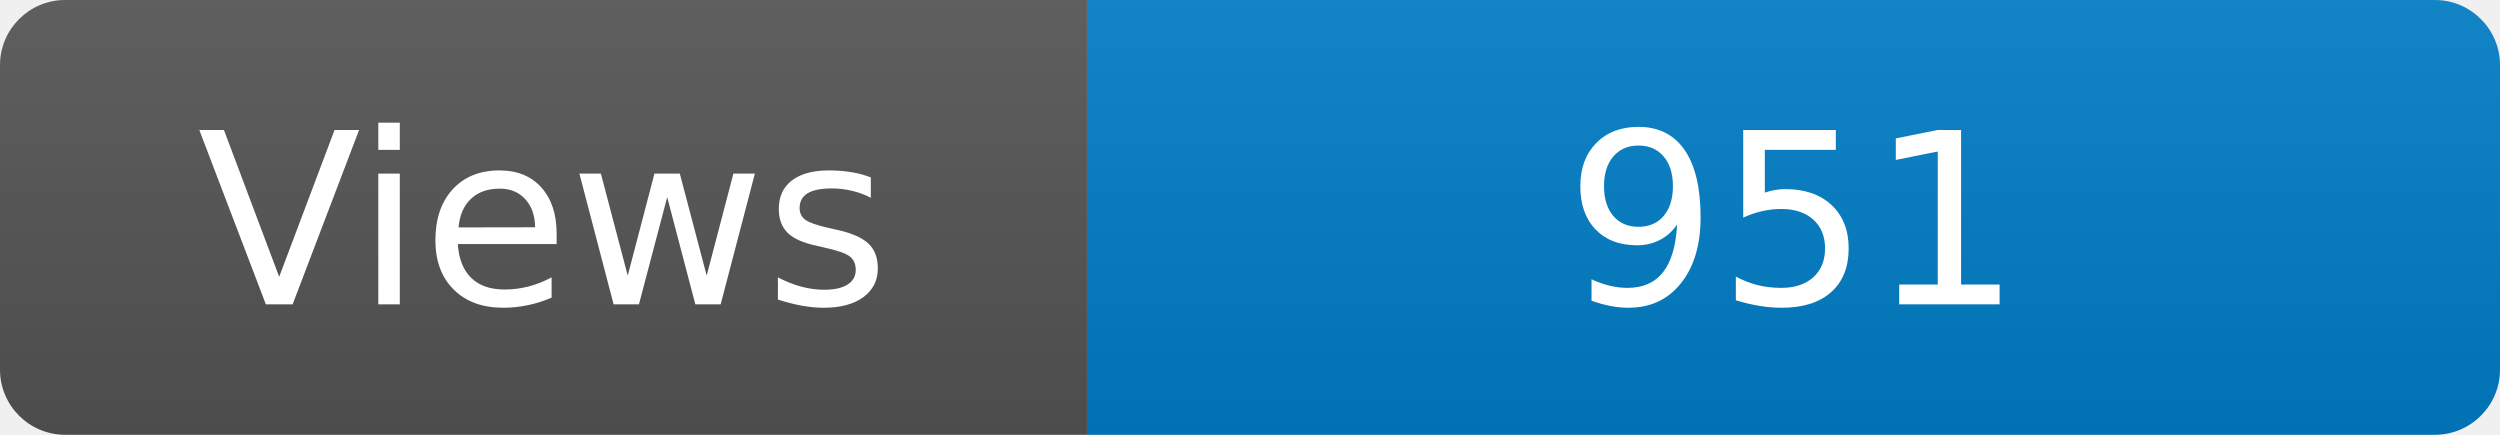
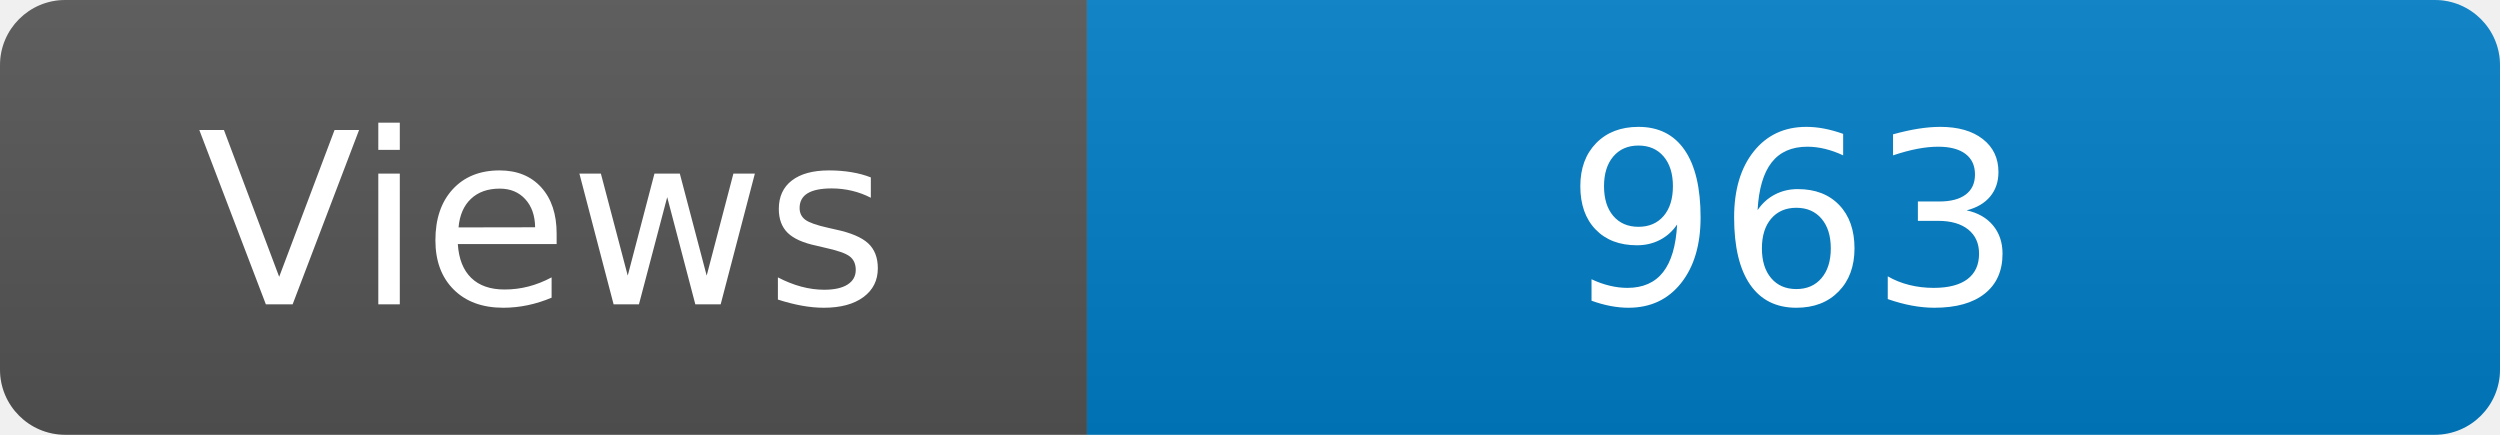
<svg xmlns="http://www.w3.org/2000/svg" width="115" height="20" role="img" aria-label="Maintained?: yes">
  <linearGradient id="s" x2="0" y2="100%">
    <stop offset="0" stop-color="#bbb" stop-opacity=".1" />
    <stop offset="1" stop-opacity=".1" />
  </linearGradient>
  <clipPath id="r">
    <rect width="115" height="20" rx="3" fill="#fff" />
  </clipPath>
  <g clip-path="url(#r)">
    <rect width="50" height="20" fill="#555" />
    <rect x="50" width="160" height="20" fill="#007ec6" />
    <rect width="115" height="20" fill="url(#s)" />
  </g>
  <g fill="#fff" text-anchor="middle" font-family="Verdana,Geneva,DejaVu Sans,sans-serif" font-size="110">
    <text x="250" y="140" transform="scale(.1)" fill="#fff">Views</text>
-     <text x="825" y="140" transform="scale(.1)" fill="#fff">951</text>
+     <text x="825" y="140" transform="scale(.1)" fill="#fff">963</text>
  </g>
</svg>
